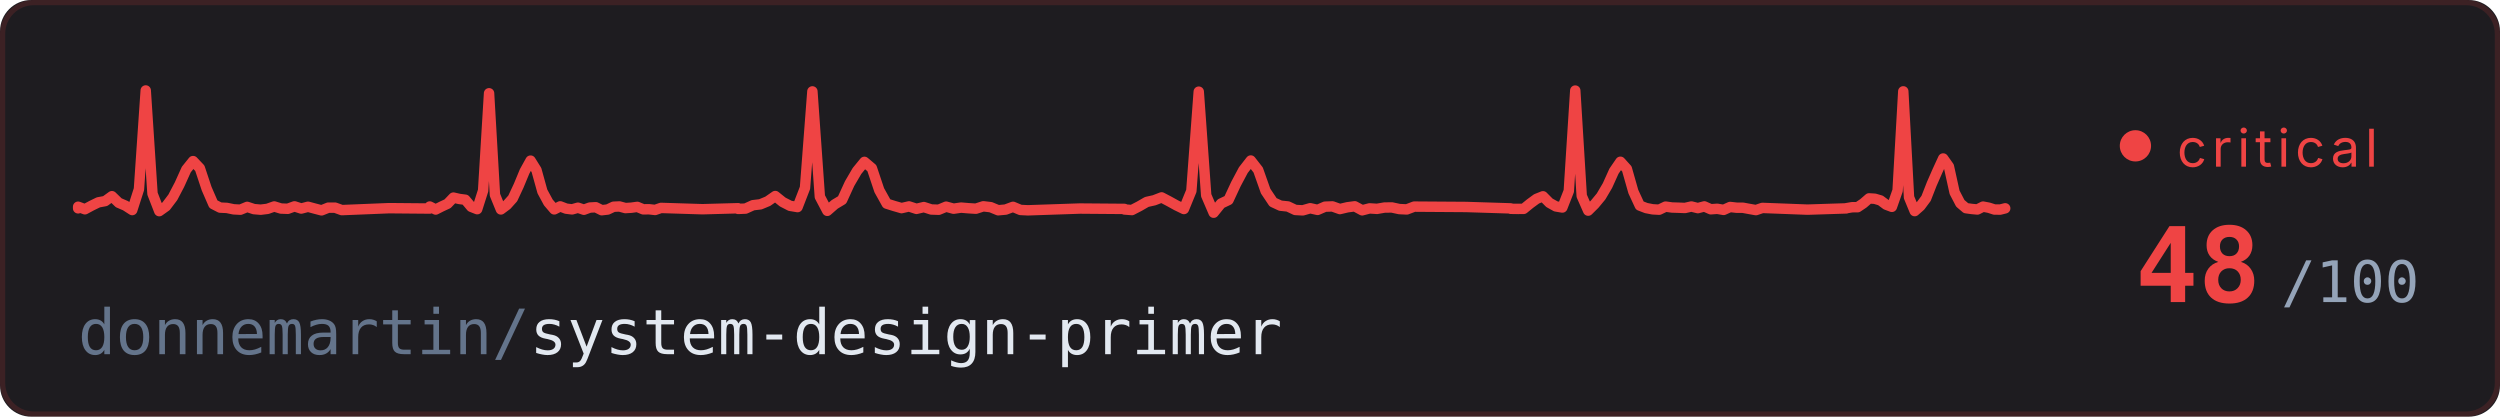
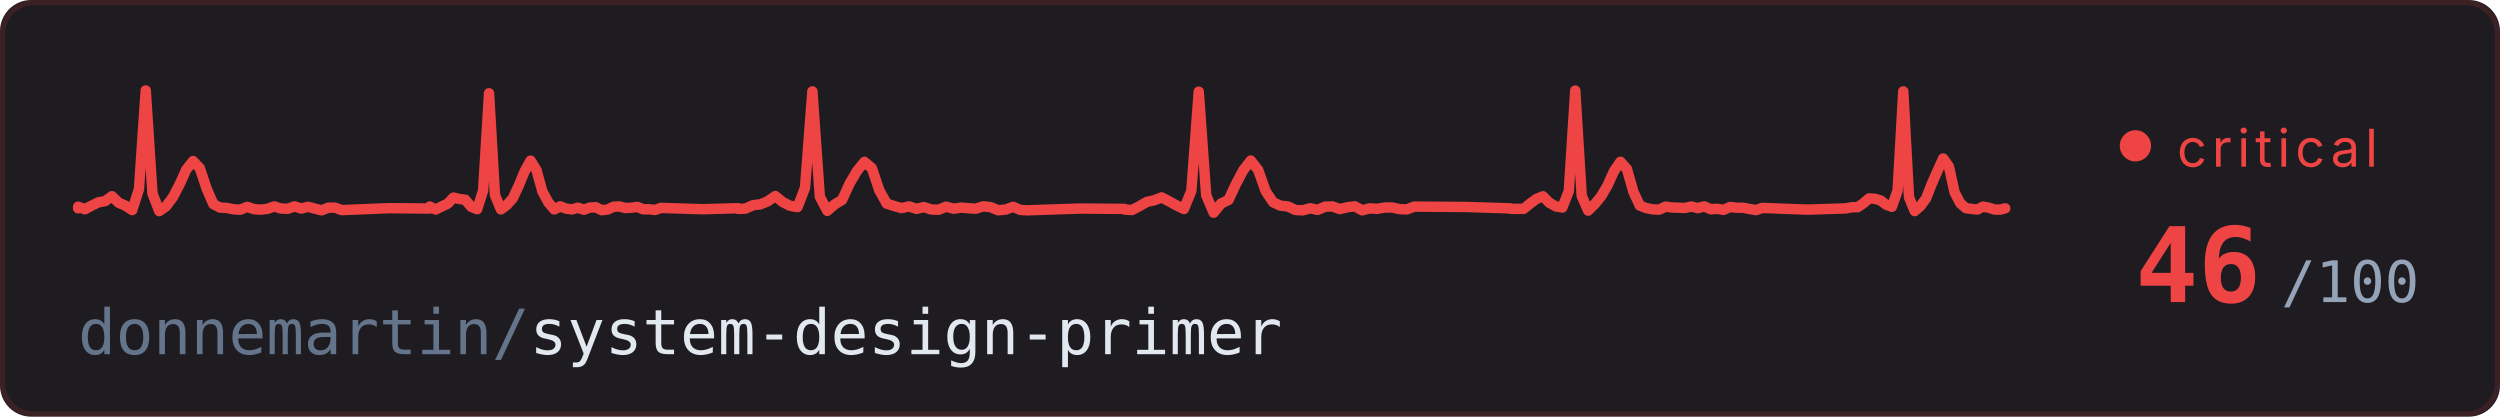
<svg xmlns="http://www.w3.org/2000/svg" width="480" height="80" viewBox="0 0 480 80">
  <defs>
    <style>
      @keyframes trace-erratic {
        0% { stroke-dashoffset: 1000; }
        100% { stroke-dashoffset: 0; }
      }
      @keyframes pulse {
        0%, 100% { opacity: 0.6; }
        50% { opacity: 1; }
      }
      @keyframes fade {
        0%, 100% { opacity: 0.4; }
        50% { opacity: 0.7; }
      }
      @keyframes blink-crit {
        0%, 100% { opacity: 1; }
        30% { opacity: 0; }
        60% { opacity: 1; }
        80% { opacity: 0; }
      }
      .bg { fill: #1a1c20; }
      .ecg {
        fill: none;
        stroke: #ef4444;
        stroke-width: 2;
        stroke-linecap: round;
        stroke-linejoin: round;
        /* no filter - avoids render glitch */
        stroke-dasharray: 1000;
        animation: trace-erratic 3.5s linear infinite;
      }
      .repo { fill: #e2e8f0; font-family: ui-monospace, 'SF Mono', Consolas, monospace; font-size: 12px; }
      .repo-dim { fill: #64748b; }
      .score { fill: #ef4444; font-family: ui-monospace, 'SF Mono', Consolas, monospace; font-size: 20px; font-weight: bold; }
      .score-unit { fill: #94a3b8; font-family: ui-monospace, 'SF Mono', Consolas, monospace; font-size: 11px; }
      .status { fill: #ef4444; font-family: system-ui, -apple-system, 'Segoe UI', sans-serif; font-size: 10px; text-transform: uppercase; letter-spacing: 1px; animation: blink-crit 0.8s ease-in-out infinite; }
      .dot { fill: #ef4444; animation: blink-crit 0.5s ease-in-out infinite; }
      .border { fill: none; stroke: #ef444425; stroke-width: 1; rx: 6; }
    </style>
  </defs>
  <rect class="bg" width="480" height="80" rx="6" />
  <rect width="480" height="80" rx="6" fill="#ef4444" opacity="0.02" />
  <rect class="border" x="0.5" y="0.5" width="479" height="79" />
  <path class="ecg" d="M 15,40 L 15,39.69 L 16.3,40.18 L 17.6,39.48 L 18.89,38.85 L 20.19,38.61 L 21.49,37.67 L 22.79,38.93 L 24.09,39.49 L 25.39,40.33 L 26.68,36.32 L 27.98,17.37 L 29.28,37.19 L 30.58,40.54 L 31.88,39.61 L 33.18,37.89 L 34.47,35.43 L 35.77,32.55 L 37.07,30.93 L 38.37,32.3 L 39.67,36.21 L 40.97,39.2 L 42.26,39.86 L 43.56,39.92 L 44.86,40.19 L 46.16,40.26 L 47.46,39.72 L 48.76,40.15 L 50.05,40.26 L 51.35,40.1 L 52.65,39.64 L 53.95,40.04 L 55.25,40.09 L 56.54,39.62 L 57.84,40.04 L 59.14,39.7 L 60.44,40.05 L 61.74,40.39 L 63.04,39.87 L 64.33,39.87 L 65.63,40.34 L 74.72,39.97 L 82.51,40.04 L 82.51,39.65 L 83.65,40.23 L 84.79,39.65 L 85.93,39.12 L 87.06,37.94 L 88.2,38.2 L 89.34,38.35 L 90.48,39.71 L 91.62,40.16 L 92.76,36.58 L 93.9,17.91 L 95.03,37.42 L 96.17,40.21 L 97.31,39.36 L 98.45,38.09 L 99.59,35.65 L 100.73,32.9 L 101.87,30.84 L 103,32.65 L 104.14,36.76 L 105.28,38.87 L 106.42,40.2 L 107.56,39.62 L 108.7,40.06 L 109.84,40.2 L 110.97,39.88 L 112.11,40.27 L 113.25,39.85 L 114.39,39.79 L 115.53,40.36 L 116.67,40.23 L 117.81,39.69 L 118.94,39.64 L 120.08,39.95 L 121.22,39.88 L 122.36,39.72 L 123.5,40.19 L 124.64,40.18 L 125.78,40.31 L 126.91,39.92 L 134.88,40.17 L 141.72,39.98 L 141.72,40.11 L 143.14,40.05 L 144.57,39.4 L 146,39.23 L 147.42,38.64 L 148.85,37.64 L 150.28,38.79 L 151.7,39.52 L 153.13,39.76 L 154.56,36.07 L 155.98,17.55 L 157.41,37.77 L 158.84,40.48 L 160.26,39.24 L 161.69,38.38 L 163.12,35.26 L 164.54,32.83 L 165.97,31.08 L 167.4,32.29 L 168.82,36.53 L 170.25,39.1 L 171.68,39.55 L 173.1,39.96 L 174.53,39.63 L 175.96,40.1 L 177.38,39.76 L 178.81,40.22 L 180.24,40.27 L 181.66,39.68 L 183.09,40.07 L 184.52,39.86 L 185.94,39.98 L 187.37,40.07 L 188.8,39.61 L 190.22,39.78 L 191.65,40.37 L 193.08,40.24 L 194.5,39.71 L 195.93,40.31 L 197.36,40.38 L 207.34,40.04 L 215.9,40.11 L 215.9,40.22 L 217.33,40.33 L 218.76,39.59 L 220.18,38.77 L 221.61,38.45 L 223.03,37.9 L 224.46,38.65 L 225.89,39.44 L 227.31,40.13 L 228.74,36.65 L 230.16,17.6 L 231.59,37.51 L 233.02,40.84 L 234.44,39.08 L 235.87,38.4 L 237.3,35.33 L 238.72,32.66 L 240.15,30.82 L 241.57,32.64 L 243,36.69 L 244.43,38.83 L 245.85,39.49 L 247.28,39.64 L 248.7,40.31 L 250.13,40.39 L 251.56,39.98 L 252.98,40.3 L 254.41,39.68 L 255.83,39.63 L 257.26,40.14 L 258.69,39.8 L 260.11,39.61 L 261.54,40.38 L 262.96,40.01 L 264.39,40.1 L 265.82,39.85 L 267.24,39.83 L 268.67,40.14 L 270.1,40.21 L 271.52,39.67 L 281.5,39.74 L 290.06,40.01 L 290.06,40.09 L 291.3,40.11 L 292.54,40.1 L 293.78,39.09 L 295.02,38.18 L 296.25,37.69 L 297.49,38.94 L 298.73,39.63 L 299.97,39.84 L 301.21,36.68 L 302.45,17.39 L 303.69,37.62 L 304.93,40.44 L 306.17,39.21 L 307.41,37.71 L 308.64,35.62 L 309.88,32.87 L 311.12,31.06 L 312.36,32.43 L 313.6,36.79 L 314.84,39.47 L 316.08,39.95 L 317.32,40.19 L 318.56,40.26 L 319.79,39.67 L 321.03,39.84 L 322.27,39.88 L 323.51,39.93 L 324.75,39.65 L 325.99,39.96 L 327.23,39.63 L 328.47,40.18 L 329.71,40.09 L 330.94,40.3 L 332.18,39.74 L 333.42,39.88 L 334.66,39.89 L 335.9,40.12 L 337.14,40.34 L 338.38,39.92 L 347.05,40.25 L 354.48,40.01 L 354.48,39.98 L 355.58,39.79 L 356.67,39.78 L 357.77,39.04 L 358.86,38.09 L 359.96,38.16 L 361.05,38.48 L 362.15,39.3 L 363.24,39.71 L 364.34,36.59 L 365.43,17.54 L 366.53,37.88 L 367.62,40.53 L 368.71,39.57 L 369.81,38.09 L 370.9,35.31 L 372,32.8 L 373.09,30.43 L 374.19,31.98 L 375.28,36.93 L 376.38,39.04 L 377.47,39.97 L 378.57,40.12 L 379.66,40.22 L 380.75,39.67 L 381.85,39.88 L 382.94,40.23 L 384.04,40.24 L 385,40" />
  <text class="repo" x="15" y="68">
    <tspan class="repo-dim">donnemartin/</tspan>system-design-primer
  </text>
  <circle class="dot" cx="410" cy="28" r="3" />
  <text class="status" x="418" y="32">critical</text>
-   <text class="score" x="410" y="58">48</text>
+   <text class="score" x="410" y="58">46</text>
  <text class="score-unit" x="438" y="58">/100</text>
</svg>
